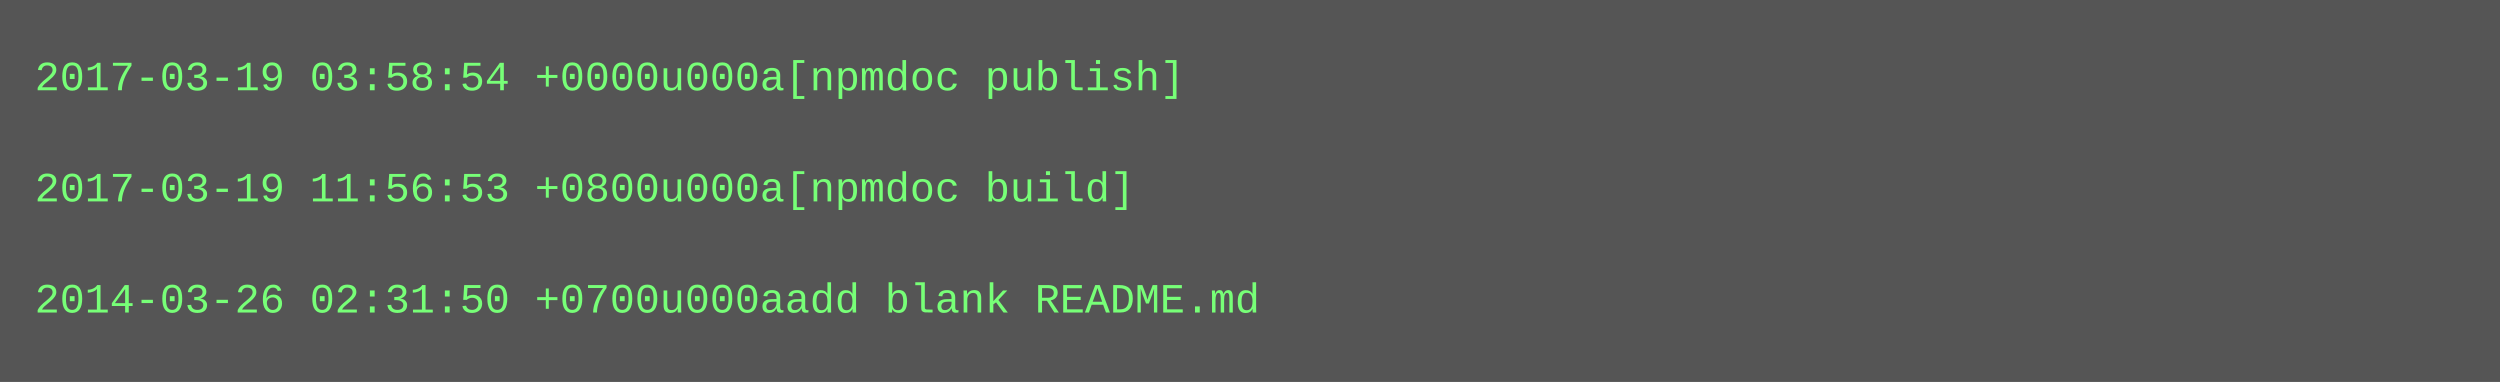
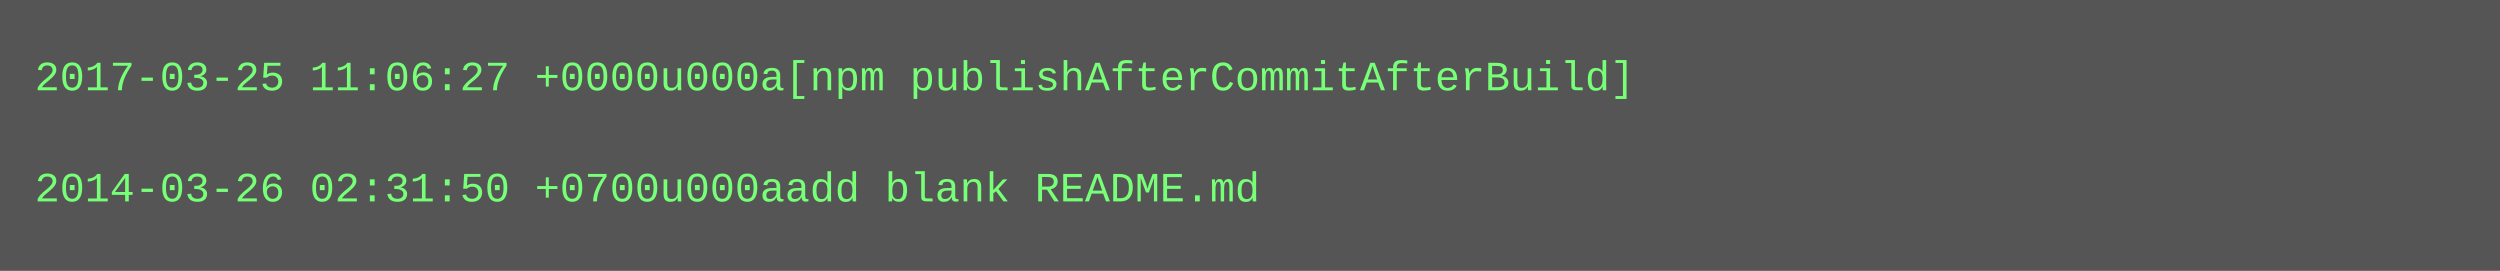
- <svg xmlns="http://www.w3.org/2000/svg" height="110" width="720">
-   <rect height="110" fill="#555" width="720" />
+ <svg xmlns="http://www.w3.org/2000/svg" height="78" width="720">
+   <rect height="78" fill="#555" width="720" />
  <text fill="#7f7" font-family="Courier New" font-size="12" xml:space="preserve">
-     <tspan x="10" y="26">2017-03-19 03:58:54 +0000u000a[npmdoc publish]</tspan>
+     <tspan x="10" y="26">2017-03-25 11:06:27 +0000u000a[npm publishAfterCommitAfterBuild]</tspan>
    <tspan x="10" y="42" />
-     <tspan x="10" y="58">2017-03-19 11:56:53 +0800u000a[npmdoc build]</tspan>
-     <tspan x="10" y="74" />
-     <tspan x="10" y="90">2014-03-26 02:31:50 +0700u000aadd blank README.md</tspan>
+     <tspan x="10" y="58">2014-03-26 02:31:50 +0700u000aadd blank README.md</tspan>
  </text>
</svg>
